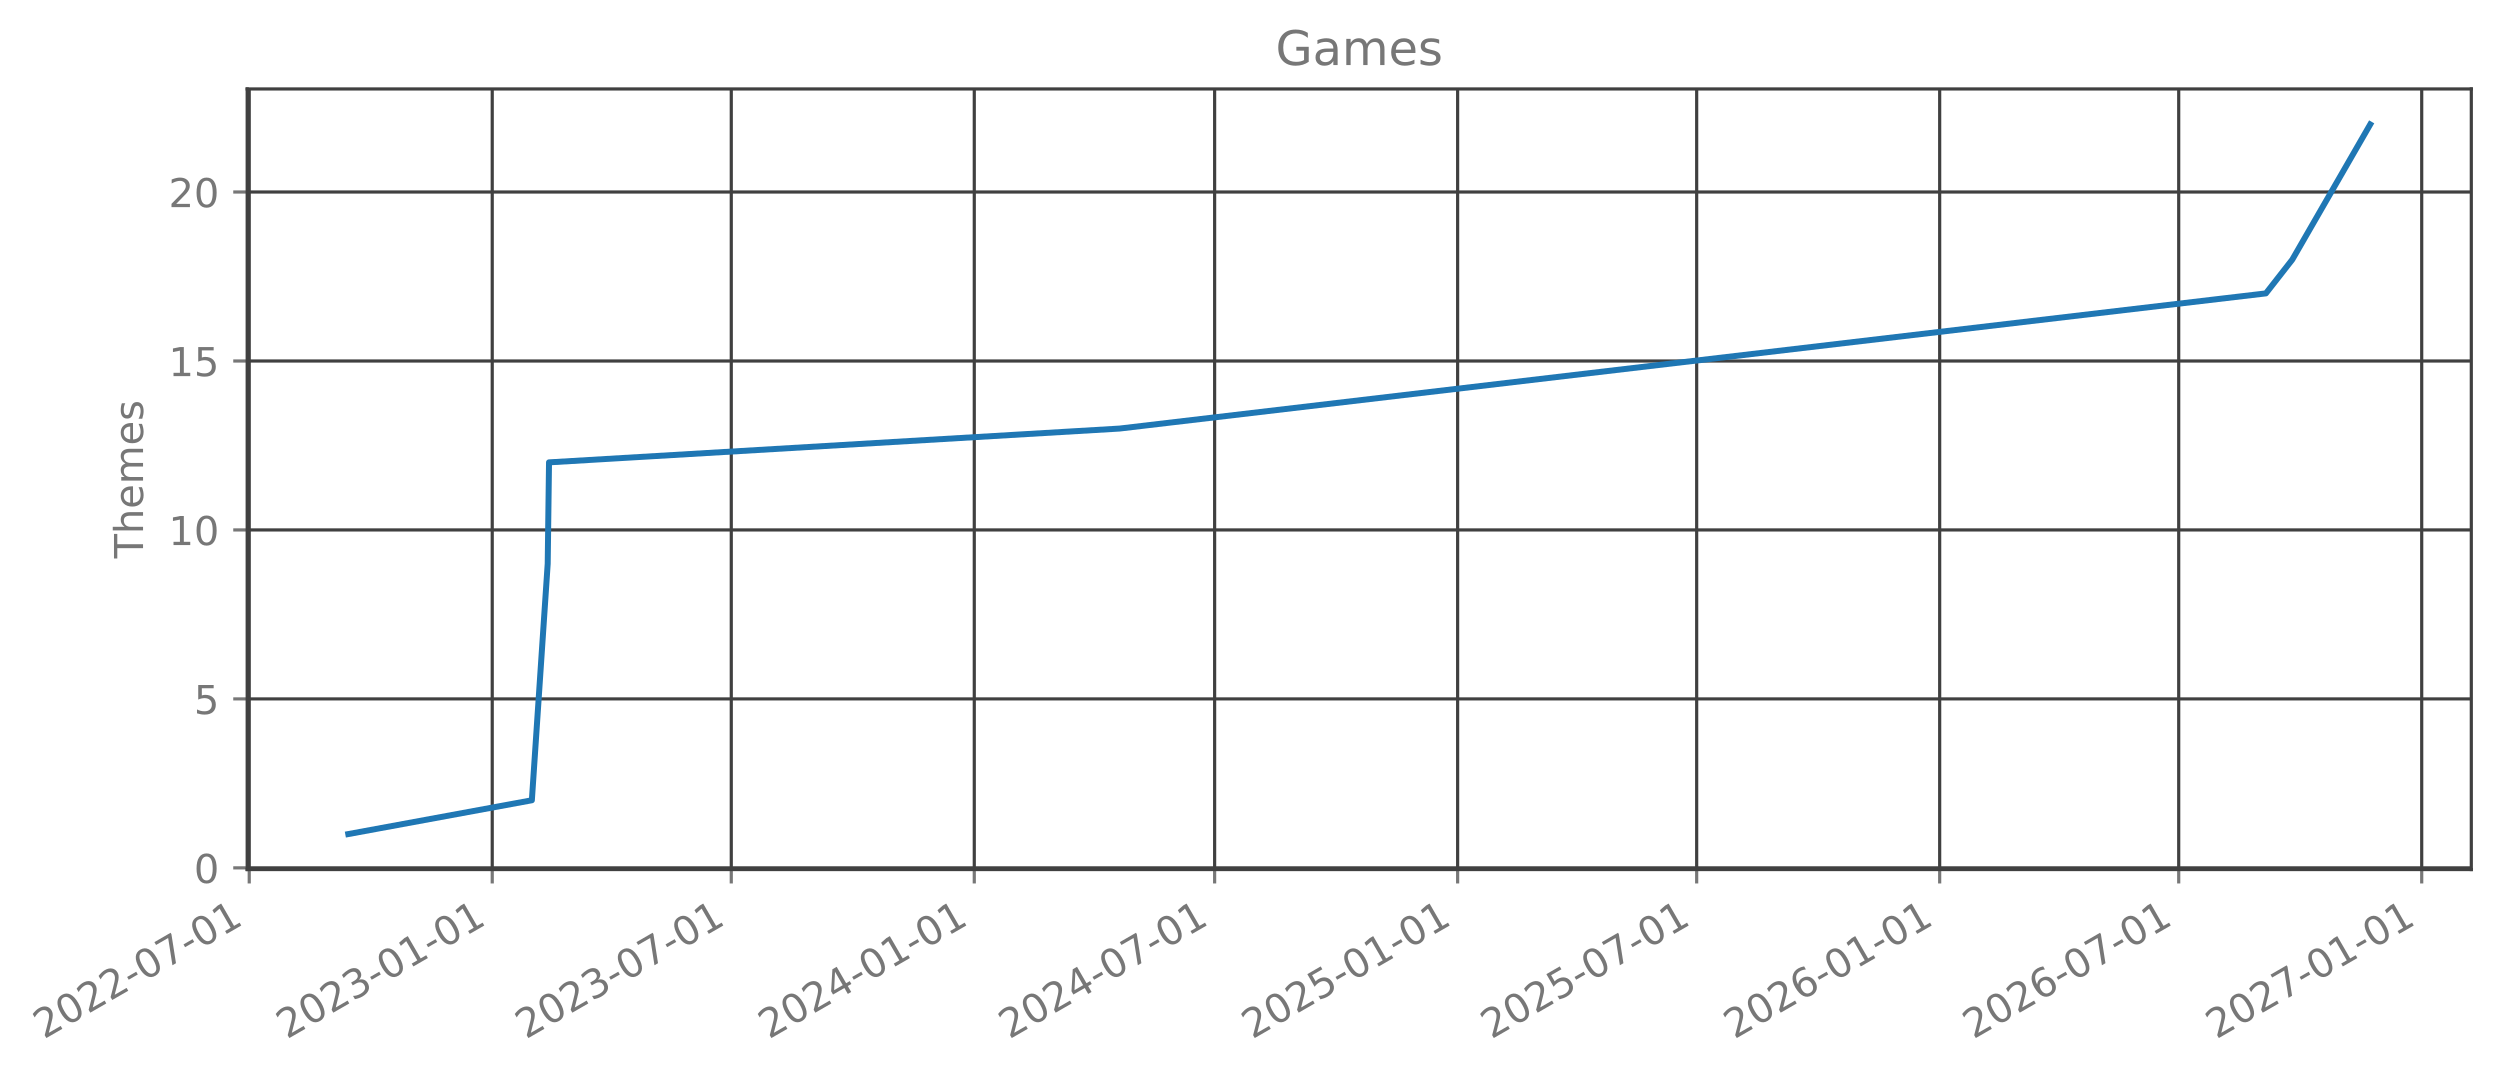
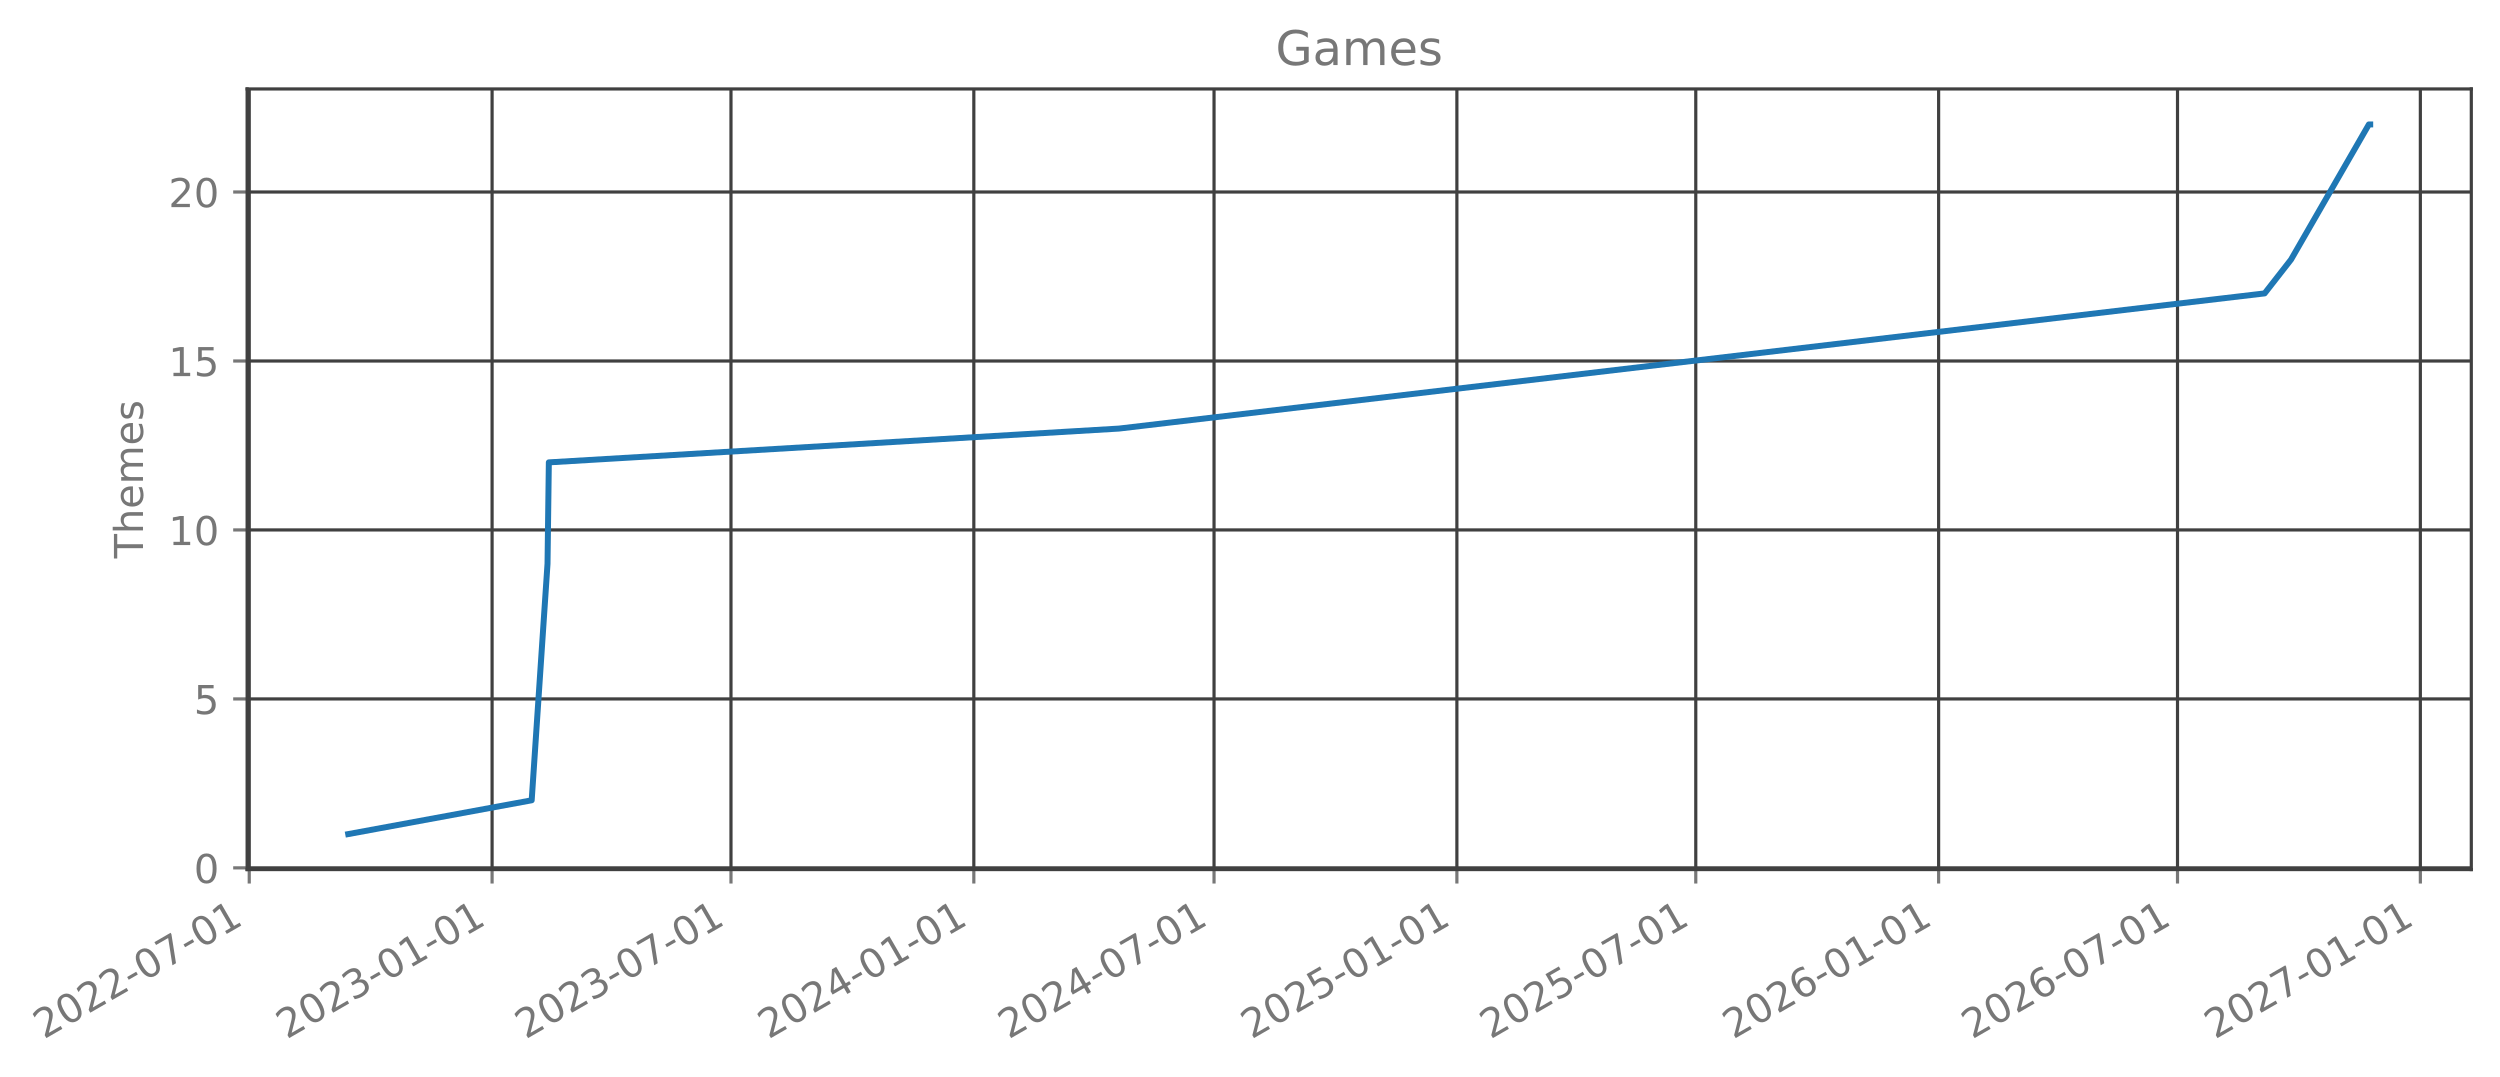
- <svg xmlns="http://www.w3.org/2000/svg" xmlns:xlink="http://www.w3.org/1999/xlink" width="627.216pt" height="270.075pt" viewBox="0 0 627.216 270.075" version="1.1">
+ <svg xmlns="http://www.w3.org/2000/svg" xmlns:xlink="http://www.w3.org/1999/xlink" width="627.2pt" height="270.075pt" viewBox="0 0 627.2 270.075" version="1.1">
  <defs>
    <style type="text/css">*{stroke-linejoin: round; stroke-linecap: butt}</style>
  </defs>
  <g id="figure_1">
    <g id="patch_1">
-       <path d="M 0 270.075  L 627.216 270.075  L 627.216 0  L 0 0  L 0 270.075  z " style="fill: none; opacity: 0" />
+       <path d="M 0 270.075  L 627.2 270.075  L 627.2 0  L 0 0  L 0 270.075  z " style="fill: none; opacity: 0" />
    </g>
    <g id="axes_1">
      <g id="patch_2">
-         <path d="M 62.016 218.157  L 620.016 218.157  L 620.016 22.317  L 62.016 22.317  L 62.016 218.157  z " style="fill: none; opacity: 0" />
+         <path d="M 62 218.157  L 620 218.157  L 620 22.317  L 62 22.317  L 62 218.157  z " style="fill: none; opacity: 0" />
      </g>
      <g id="matplotlib.axis_1">
        <g id="xtick_1">
          <g id="line2d_1">
-             <path d="M 62.53 218.157  L 62.53 22.317  " clip-path="url(#p5148ac9182)" style="fill: none; stroke: #404040; stroke-width: 0.8; stroke-linecap: square" />
+             <path d="M 62.53 218.157  L 62.53 22.317  " clip-path="url(#p6c4489de3a)" style="fill: none; stroke: #404040; stroke-width: 0.8; stroke-linecap: square" />
          </g>
          <g id="line2d_2">
            <defs>
-               <path id="m05007f3535" d="M 0 0  L 0 3.5  " style="stroke: #777777; stroke-width: 0.8" />
+               <path id="mb4e7fd69bc" d="M 0 0  L 0 3.5  " style="stroke: #777777; stroke-width: 0.8" />
            </defs>
            <g>
-               <use xlink:href="#m05007f3535" x="62.53" y="218.157" style="fill: #777777; stroke: #777777; stroke-width: 0.8" />
+               <use xlink:href="#mb4e7fd69bc" x="62.53" y="218.157" style="fill: #777777; stroke: #777777; stroke-width: 0.8" />
            </g>
          </g>
          <g id="text_1">
            <g style="fill: #777777" transform="translate(10.99883 260.7948) rotate(-30) scale(0.1 -0.1)">
              <defs>
                <path id="DejaVuSans-15" d="M 1228 531  L 3431 531  L 3431 0  L 469 0  L 469 531  Q 828 903 1448 1529  Q 2069 2156 2228 2338  Q 2531 2678 2651 2914  Q 2772 3150 2772 3378  Q 2772 3750 2511 3984  Q 2250 4219 1831 4219  Q 1534 4219 1204 4116  Q 875 4013 500 3803  L 500 4441  Q 881 4594 1212 4672  Q 1544 4750 1819 4750  Q 2544 4750 2975 4387  Q 3406 4025 3406 3419  Q 3406 3131 3298 2873  Q 3191 2616 2906 2266  Q 2828 2175 2409 1742  Q 1991 1309 1228 531  z " transform="scale(0.015625)" />
                <path id="DejaVuSans-13" d="M 2034 4250  Q 1547 4250 1301 3770  Q 1056 3291 1056 2328  Q 1056 1369 1301 889  Q 1547 409 2034 409  Q 2525 409 2770 889  Q 3016 1369 3016 2328  Q 3016 3291 2770 3770  Q 2525 4250 2034 4250  z M 2034 4750  Q 2819 4750 3233 4129  Q 3647 3509 3647 2328  Q 3647 1150 3233 529  Q 2819 -91 2034 -91  Q 1250 -91 836 529  Q 422 1150 422 2328  Q 422 3509 836 4129  Q 1250 4750 2034 4750  z " transform="scale(0.015625)" />
                <path id="DejaVuSans-10" d="M 313 2009  L 1997 2009  L 1997 1497  L 313 1497  L 313 2009  z " transform="scale(0.015625)" />
                <path id="DejaVuSans-1a" d="M 525 4666  L 3525 4666  L 3525 4397  L 1831 0  L 1172 0  L 2766 4134  L 525 4134  L 525 4666  z " transform="scale(0.015625)" />
                <path id="DejaVuSans-14" d="M 794 531  L 1825 531  L 1825 4091  L 703 3866  L 703 4441  L 1819 4666  L 2450 4666  L 2450 531  L 3481 531  L 3481 0  L 794 0  L 794 531  z " transform="scale(0.015625)" />
              </defs>
              <use xlink:href="#DejaVuSans-15" />
              <use xlink:href="#DejaVuSans-13" transform="translate(63.625 0)" />
              <use xlink:href="#DejaVuSans-15" transform="translate(127.25 0)" />
              <use xlink:href="#DejaVuSans-15" transform="translate(190.875 0)" />
              <use xlink:href="#DejaVuSans-10" transform="translate(254.5 0)" />
              <use xlink:href="#DejaVuSans-13" transform="translate(290.5781 0)" />
              <use xlink:href="#DejaVuSans-1a" transform="translate(354.2031 0)" />
              <use xlink:href="#DejaVuSans-10" transform="translate(417.8281 0)" />
              <use xlink:href="#DejaVuSans-13" transform="translate(453.9062 0)" />
              <use xlink:href="#DejaVuSans-14" transform="translate(517.5312 0)" />
            </g>
          </g>
        </g>
        <g id="xtick_2">
          <g id="line2d_3">
-             <path d="M 123.495 218.157  L 123.495 22.317  " clip-path="url(#p5148ac9182)" style="fill: none; stroke: #404040; stroke-width: 0.8; stroke-linecap: square" />
+             <path d="M 123.455 218.157  L 123.455 22.317  " clip-path="url(#p6c4489de3a)" style="fill: none; stroke: #404040; stroke-width: 0.8; stroke-linecap: square" />
          </g>
          <g id="line2d_4">
            <g>
-               <use xlink:href="#m05007f3535" x="123.495" y="218.157" style="fill: #777777; stroke: #777777; stroke-width: 0.8" />
+               <use xlink:href="#mb4e7fd69bc" x="123.455" y="218.157" style="fill: #777777; stroke: #777777; stroke-width: 0.8" />
            </g>
          </g>
          <g id="text_2">
-             <g style="fill: #777777" transform="translate(71.96433 260.7948) rotate(-30) scale(0.1 -0.1)">
+             <g style="fill: #777777" transform="translate(71.92453 260.7948) rotate(-30) scale(0.1 -0.1)">
              <defs>
                <path id="DejaVuSans-16" d="M 2597 2516  Q 3050 2419 3304 2112  Q 3559 1806 3559 1356  Q 3559 666 3084 287  Q 2609 -91 1734 -91  Q 1441 -91 1130 -33  Q 819 25 488 141  L 488 750  Q 750 597 1062 519  Q 1375 441 1716 441  Q 2309 441 2620 675  Q 2931 909 2931 1356  Q 2931 1769 2642 2001  Q 2353 2234 1838 2234  L 1294 2234  L 1294 2753  L 1863 2753  Q 2328 2753 2575 2939  Q 2822 3125 2822 3475  Q 2822 3834 2567 4026  Q 2313 4219 1838 4219  Q 1578 4219 1281 4162  Q 984 4106 628 3988  L 628 4550  Q 988 4650 1302 4700  Q 1616 4750 1894 4750  Q 2613 4750 3031 4423  Q 3450 4097 3450 3541  Q 3450 3153 3228 2886  Q 3006 2619 2597 2516  z " transform="scale(0.015625)" />
              </defs>
              <use xlink:href="#DejaVuSans-15" />
              <use xlink:href="#DejaVuSans-13" transform="translate(63.625 0)" />
              <use xlink:href="#DejaVuSans-15" transform="translate(127.25 0)" />
              <use xlink:href="#DejaVuSans-16" transform="translate(190.875 0)" />
              <use xlink:href="#DejaVuSans-10" transform="translate(254.5 0)" />
              <use xlink:href="#DejaVuSans-13" transform="translate(290.5781 0)" />
              <use xlink:href="#DejaVuSans-14" transform="translate(354.2031 0)" />
              <use xlink:href="#DejaVuSans-10" transform="translate(417.8281 0)" />
              <use xlink:href="#DejaVuSans-13" transform="translate(453.9062 0)" />
              <use xlink:href="#DejaVuSans-14" transform="translate(517.5312 0)" />
            </g>
          </g>
        </g>
        <g id="xtick_3">
          <g id="line2d_5">
-             <path d="M 183.467 218.157  L 183.467 22.317  " clip-path="url(#p5148ac9182)" style="fill: none; stroke: #404040; stroke-width: 0.8; stroke-linecap: square" />
+             <path d="M 183.388 218.157  L 183.388 22.317  " clip-path="url(#p6c4489de3a)" style="fill: none; stroke: #404040; stroke-width: 0.8; stroke-linecap: square" />
          </g>
          <g id="line2d_6">
            <g>
-               <use xlink:href="#m05007f3535" x="183.467" y="218.157" style="fill: #777777; stroke: #777777; stroke-width: 0.8" />
+               <use xlink:href="#mb4e7fd69bc" x="183.388" y="218.157" style="fill: #777777; stroke: #777777; stroke-width: 0.8" />
            </g>
          </g>
          <g id="text_3">
-             <g style="fill: #777777" transform="translate(131.9358 260.7948) rotate(-30) scale(0.1 -0.1)">
+             <g style="fill: #777777" transform="translate(131.8569 260.7948) rotate(-30) scale(0.1 -0.1)">
              <use xlink:href="#DejaVuSans-15" />
              <use xlink:href="#DejaVuSans-13" transform="translate(63.625 0)" />
              <use xlink:href="#DejaVuSans-15" transform="translate(127.25 0)" />
              <use xlink:href="#DejaVuSans-16" transform="translate(190.875 0)" />
              <use xlink:href="#DejaVuSans-10" transform="translate(254.5 0)" />
              <use xlink:href="#DejaVuSans-13" transform="translate(290.5781 0)" />
              <use xlink:href="#DejaVuSans-1a" transform="translate(354.2031 0)" />
              <use xlink:href="#DejaVuSans-10" transform="translate(417.8281 0)" />
              <use xlink:href="#DejaVuSans-13" transform="translate(453.9062 0)" />
              <use xlink:href="#DejaVuSans-14" transform="translate(517.5312 0)" />
            </g>
          </g>
        </g>
        <g id="xtick_4">
          <g id="line2d_7">
-             <path d="M 244.432 218.157  L 244.432 22.317  " clip-path="url(#p5148ac9182)" style="fill: none; stroke: #404040; stroke-width: 0.8; stroke-linecap: square" />
+             <path d="M 244.313 218.157  L 244.313 22.317  " clip-path="url(#p6c4489de3a)" style="fill: none; stroke: #404040; stroke-width: 0.8; stroke-linecap: square" />
          </g>
          <g id="line2d_8">
            <g>
-               <use xlink:href="#m05007f3535" x="244.432" y="218.157" style="fill: #777777; stroke: #777777; stroke-width: 0.8" />
+               <use xlink:href="#mb4e7fd69bc" x="244.313" y="218.157" style="fill: #777777; stroke: #777777; stroke-width: 0.8" />
            </g>
          </g>
          <g id="text_4">
-             <g style="fill: #777777" transform="translate(192.9013 260.7948) rotate(-30) scale(0.1 -0.1)">
+             <g style="fill: #777777" transform="translate(192.7826 260.7948) rotate(-30) scale(0.1 -0.1)">
              <defs>
                <path id="DejaVuSans-17" d="M 2419 4116  L 825 1625  L 2419 1625  L 2419 4116  z M 2253 4666  L 3047 4666  L 3047 1625  L 3713 1625  L 3713 1100  L 3047 1100  L 3047 0  L 2419 0  L 2419 1100  L 313 1100  L 313 1709  L 2253 4666  z " transform="scale(0.015625)" />
              </defs>
              <use xlink:href="#DejaVuSans-15" />
              <use xlink:href="#DejaVuSans-13" transform="translate(63.625 0)" />
              <use xlink:href="#DejaVuSans-15" transform="translate(127.25 0)" />
              <use xlink:href="#DejaVuSans-17" transform="translate(190.875 0)" />
              <use xlink:href="#DejaVuSans-10" transform="translate(254.5 0)" />
              <use xlink:href="#DejaVuSans-13" transform="translate(290.5781 0)" />
              <use xlink:href="#DejaVuSans-14" transform="translate(354.2031 0)" />
              <use xlink:href="#DejaVuSans-10" transform="translate(417.8281 0)" />
              <use xlink:href="#DejaVuSans-13" transform="translate(453.9062 0)" />
              <use xlink:href="#DejaVuSans-14" transform="translate(517.5312 0)" />
            </g>
          </g>
        </g>
        <g id="xtick_5">
          <g id="line2d_9">
-             <path d="M 304.735 218.157  L 304.735 22.317  " clip-path="url(#p5148ac9182)" style="fill: none; stroke: #404040; stroke-width: 0.8; stroke-linecap: square" />
+             <path d="M 304.577 218.157  L 304.577 22.317  " clip-path="url(#p6c4489de3a)" style="fill: none; stroke: #404040; stroke-width: 0.8; stroke-linecap: square" />
          </g>
          <g id="line2d_10">
            <g>
-               <use xlink:href="#m05007f3535" x="304.735" y="218.157" style="fill: #777777; stroke: #777777; stroke-width: 0.8" />
+               <use xlink:href="#mb4e7fd69bc" x="304.577" y="218.157" style="fill: #777777; stroke: #777777; stroke-width: 0.8" />
            </g>
          </g>
          <g id="text_5">
-             <g style="fill: #777777" transform="translate(253.2042 260.7948) rotate(-30) scale(0.1 -0.1)">
+             <g style="fill: #777777" transform="translate(253.0461 260.7948) rotate(-30) scale(0.1 -0.1)">
              <use xlink:href="#DejaVuSans-15" />
              <use xlink:href="#DejaVuSans-13" transform="translate(63.625 0)" />
              <use xlink:href="#DejaVuSans-15" transform="translate(127.25 0)" />
              <use xlink:href="#DejaVuSans-17" transform="translate(190.875 0)" />
              <use xlink:href="#DejaVuSans-10" transform="translate(254.5 0)" />
              <use xlink:href="#DejaVuSans-13" transform="translate(290.5781 0)" />
              <use xlink:href="#DejaVuSans-1a" transform="translate(354.2031 0)" />
              <use xlink:href="#DejaVuSans-10" transform="translate(417.8281 0)" />
              <use xlink:href="#DejaVuSans-13" transform="translate(453.9062 0)" />
              <use xlink:href="#DejaVuSans-14" transform="translate(517.5312 0)" />
            </g>
          </g>
        </g>
        <g id="xtick_6">
          <g id="line2d_11">
-             <path d="M 365.7 218.157  L 365.7 22.317  " clip-path="url(#p5148ac9182)" style="fill: none; stroke: #404040; stroke-width: 0.8; stroke-linecap: square" />
+             <path d="M 365.503 218.157  L 365.503 22.317  " clip-path="url(#p6c4489de3a)" style="fill: none; stroke: #404040; stroke-width: 0.8; stroke-linecap: square" />
          </g>
          <g id="line2d_12">
            <g>
-               <use xlink:href="#m05007f3535" x="365.7" y="218.157" style="fill: #777777; stroke: #777777; stroke-width: 0.8" />
+               <use xlink:href="#mb4e7fd69bc" x="365.503" y="218.157" style="fill: #777777; stroke: #777777; stroke-width: 0.8" />
            </g>
          </g>
          <g id="text_6">
-             <g style="fill: #777777" transform="translate(314.1697 260.7948) rotate(-30) scale(0.1 -0.1)">
+             <g style="fill: #777777" transform="translate(313.9718 260.7948) rotate(-30) scale(0.1 -0.1)">
              <defs>
                <path id="DejaVuSans-18" d="M 691 4666  L 3169 4666  L 3169 4134  L 1269 4134  L 1269 2991  Q 1406 3038 1543 3061  Q 1681 3084 1819 3084  Q 2600 3084 3056 2656  Q 3513 2228 3513 1497  Q 3513 744 3044 326  Q 2575 -91 1722 -91  Q 1428 -91 1123 -41  Q 819 9 494 109  L 494 744  Q 775 591 1075 516  Q 1375 441 1709 441  Q 2250 441 2565 725  Q 2881 1009 2881 1497  Q 2881 1984 2565 2268  Q 2250 2553 1709 2553  Q 1456 2553 1204 2497  Q 953 2441 691 2322  L 691 4666  z " transform="scale(0.015625)" />
              </defs>
              <use xlink:href="#DejaVuSans-15" />
              <use xlink:href="#DejaVuSans-13" transform="translate(63.625 0)" />
              <use xlink:href="#DejaVuSans-15" transform="translate(127.25 0)" />
              <use xlink:href="#DejaVuSans-18" transform="translate(190.875 0)" />
              <use xlink:href="#DejaVuSans-10" transform="translate(254.5 0)" />
              <use xlink:href="#DejaVuSans-13" transform="translate(290.5781 0)" />
              <use xlink:href="#DejaVuSans-14" transform="translate(354.2031 0)" />
              <use xlink:href="#DejaVuSans-10" transform="translate(417.8281 0)" />
              <use xlink:href="#DejaVuSans-13" transform="translate(453.9062 0)" />
              <use xlink:href="#DejaVuSans-14" transform="translate(517.5312 0)" />
            </g>
          </g>
        </g>
        <g id="xtick_7">
          <g id="line2d_13">
-             <path d="M 425.672 218.157  L 425.672 22.317  " clip-path="url(#p5148ac9182)" style="fill: none; stroke: #404040; stroke-width: 0.8; stroke-linecap: square" />
+             <path d="M 425.435 218.157  L 425.435 22.317  " clip-path="url(#p6c4489de3a)" style="fill: none; stroke: #404040; stroke-width: 0.8; stroke-linecap: square" />
          </g>
          <g id="line2d_14">
            <g>
-               <use xlink:href="#m05007f3535" x="425.672" y="218.157" style="fill: #777777; stroke: #777777; stroke-width: 0.8" />
+               <use xlink:href="#mb4e7fd69bc" x="425.435" y="218.157" style="fill: #777777; stroke: #777777; stroke-width: 0.8" />
            </g>
          </g>
          <g id="text_7">
-             <g style="fill: #777777" transform="translate(374.1412 260.7948) rotate(-30) scale(0.1 -0.1)">
+             <g style="fill: #777777" transform="translate(373.9041 260.7948) rotate(-30) scale(0.1 -0.1)">
              <use xlink:href="#DejaVuSans-15" />
              <use xlink:href="#DejaVuSans-13" transform="translate(63.625 0)" />
              <use xlink:href="#DejaVuSans-15" transform="translate(127.25 0)" />
              <use xlink:href="#DejaVuSans-18" transform="translate(190.875 0)" />
              <use xlink:href="#DejaVuSans-10" transform="translate(254.5 0)" />
              <use xlink:href="#DejaVuSans-13" transform="translate(290.5781 0)" />
              <use xlink:href="#DejaVuSans-1a" transform="translate(354.2031 0)" />
              <use xlink:href="#DejaVuSans-10" transform="translate(417.8281 0)" />
              <use xlink:href="#DejaVuSans-13" transform="translate(453.9062 0)" />
              <use xlink:href="#DejaVuSans-14" transform="translate(517.5312 0)" />
            </g>
          </g>
        </g>
        <g id="xtick_8">
          <g id="line2d_15">
-             <path d="M 486.637 218.157  L 486.637 22.317  " clip-path="url(#p5148ac9182)" style="fill: none; stroke: #404040; stroke-width: 0.8; stroke-linecap: square" />
+             <path d="M 486.361 218.157  L 486.361 22.317  " clip-path="url(#p6c4489de3a)" style="fill: none; stroke: #404040; stroke-width: 0.8; stroke-linecap: square" />
          </g>
          <g id="line2d_16">
            <g>
-               <use xlink:href="#m05007f3535" x="486.637" y="218.157" style="fill: #777777; stroke: #777777; stroke-width: 0.8" />
+               <use xlink:href="#mb4e7fd69bc" x="486.361" y="218.157" style="fill: #777777; stroke: #777777; stroke-width: 0.8" />
            </g>
          </g>
          <g id="text_8">
-             <g style="fill: #777777" transform="translate(435.1067 260.7948) rotate(-30) scale(0.1 -0.1)">
+             <g style="fill: #777777" transform="translate(434.8298 260.7948) rotate(-30) scale(0.1 -0.1)">
              <defs>
                <path id="DejaVuSans-19" d="M 2113 2584  Q 1688 2584 1439 2293  Q 1191 2003 1191 1497  Q 1191 994 1439 701  Q 1688 409 2113 409  Q 2538 409 2786 701  Q 3034 994 3034 1497  Q 3034 2003 2786 2293  Q 2538 2584 2113 2584  z M 3366 4563  L 3366 3988  Q 3128 4100 2886 4159  Q 2644 4219 2406 4219  Q 1781 4219 1451 3797  Q 1122 3375 1075 2522  Q 1259 2794 1537 2939  Q 1816 3084 2150 3084  Q 2853 3084 3261 2657  Q 3669 2231 3669 1497  Q 3669 778 3244 343  Q 2819 -91 2113 -91  Q 1303 -91 875 529  Q 447 1150 447 2328  Q 447 3434 972 4092  Q 1497 4750 2381 4750  Q 2619 4750 2861 4703  Q 3103 4656 3366 4563  z " transform="scale(0.015625)" />
              </defs>
              <use xlink:href="#DejaVuSans-15" />
              <use xlink:href="#DejaVuSans-13" transform="translate(63.625 0)" />
              <use xlink:href="#DejaVuSans-15" transform="translate(127.25 0)" />
              <use xlink:href="#DejaVuSans-19" transform="translate(190.875 0)" />
              <use xlink:href="#DejaVuSans-10" transform="translate(254.5 0)" />
              <use xlink:href="#DejaVuSans-13" transform="translate(290.5781 0)" />
              <use xlink:href="#DejaVuSans-14" transform="translate(354.2031 0)" />
              <use xlink:href="#DejaVuSans-10" transform="translate(417.8281 0)" />
              <use xlink:href="#DejaVuSans-13" transform="translate(453.9062 0)" />
              <use xlink:href="#DejaVuSans-14" transform="translate(517.5312 0)" />
            </g>
          </g>
        </g>
        <g id="xtick_9">
          <g id="line2d_17">
-             <path d="M 546.609 218.157  L 546.609 22.317  " clip-path="url(#p5148ac9182)" style="fill: none; stroke: #404040; stroke-width: 0.8; stroke-linecap: square" />
+             <path d="M 546.293 218.157  L 546.293 22.317  " clip-path="url(#p6c4489de3a)" style="fill: none; stroke: #404040; stroke-width: 0.8; stroke-linecap: square" />
          </g>
          <g id="line2d_18">
            <g>
-               <use xlink:href="#m05007f3535" x="546.609" y="218.157" style="fill: #777777; stroke: #777777; stroke-width: 0.8" />
+               <use xlink:href="#mb4e7fd69bc" x="546.293" y="218.157" style="fill: #777777; stroke: #777777; stroke-width: 0.8" />
            </g>
          </g>
          <g id="text_9">
-             <g style="fill: #777777" transform="translate(495.0782 260.7948) rotate(-30) scale(0.1 -0.1)">
+             <g style="fill: #777777" transform="translate(494.7622 260.7948) rotate(-30) scale(0.1 -0.1)">
              <use xlink:href="#DejaVuSans-15" />
              <use xlink:href="#DejaVuSans-13" transform="translate(63.625 0)" />
              <use xlink:href="#DejaVuSans-15" transform="translate(127.25 0)" />
              <use xlink:href="#DejaVuSans-19" transform="translate(190.875 0)" />
              <use xlink:href="#DejaVuSans-10" transform="translate(254.5 0)" />
              <use xlink:href="#DejaVuSans-13" transform="translate(290.5781 0)" />
              <use xlink:href="#DejaVuSans-1a" transform="translate(354.2031 0)" />
              <use xlink:href="#DejaVuSans-10" transform="translate(417.8281 0)" />
              <use xlink:href="#DejaVuSans-13" transform="translate(453.9062 0)" />
              <use xlink:href="#DejaVuSans-14" transform="translate(517.5312 0)" />
            </g>
          </g>
        </g>
        <g id="xtick_10">
          <g id="line2d_19">
-             <path d="M 607.574 218.157  L 607.574 22.317  " clip-path="url(#p5148ac9182)" style="fill: none; stroke: #404040; stroke-width: 0.8; stroke-linecap: square" />
+             <path d="M 607.219 218.157  L 607.219 22.317  " clip-path="url(#p6c4489de3a)" style="fill: none; stroke: #404040; stroke-width: 0.8; stroke-linecap: square" />
          </g>
          <g id="line2d_20">
            <g>
-               <use xlink:href="#m05007f3535" x="607.574" y="218.157" style="fill: #777777; stroke: #777777; stroke-width: 0.8" />
+               <use xlink:href="#mb4e7fd69bc" x="607.219" y="218.157" style="fill: #777777; stroke: #777777; stroke-width: 0.8" />
            </g>
          </g>
          <g id="text_10">
-             <g style="fill: #777777" transform="translate(556.0437 260.7948) rotate(-30) scale(0.1 -0.1)">
+             <g style="fill: #777777" transform="translate(555.6879 260.7948) rotate(-30) scale(0.1 -0.1)">
              <use xlink:href="#DejaVuSans-15" />
              <use xlink:href="#DejaVuSans-13" transform="translate(63.625 0)" />
              <use xlink:href="#DejaVuSans-15" transform="translate(127.25 0)" />
              <use xlink:href="#DejaVuSans-1a" transform="translate(190.875 0)" />
              <use xlink:href="#DejaVuSans-10" transform="translate(254.5 0)" />
              <use xlink:href="#DejaVuSans-13" transform="translate(290.5781 0)" />
              <use xlink:href="#DejaVuSans-14" transform="translate(354.2031 0)" />
              <use xlink:href="#DejaVuSans-10" transform="translate(417.8281 0)" />
              <use xlink:href="#DejaVuSans-13" transform="translate(453.9062 0)" />
              <use xlink:href="#DejaVuSans-14" transform="translate(517.5312 0)" />
            </g>
          </g>
        </g>
      </g>
      <g id="matplotlib.axis_2">
        <g id="ytick_1">
          <g id="line2d_21">
-             <path d="M 62.016 217.733  L 620.016 217.733  " clip-path="url(#p5148ac9182)" style="fill: none; stroke: #404040; stroke-width: 0.8; stroke-linecap: square" />
+             <path d="M 62 217.733  L 620 217.733  " clip-path="url(#p6c4489de3a)" style="fill: none; stroke: #404040; stroke-width: 0.8; stroke-linecap: square" />
          </g>
          <g id="line2d_22">
            <defs>
-               <path id="ma6d8dd010a" d="M 0 0  L -3.5 0  " style="stroke: #777777; stroke-width: 0.8" />
+               <path id="mbe63085bda" d="M 0 0  L -3.5 0  " style="stroke: #777777; stroke-width: 0.8" />
            </defs>
            <g>
-               <use xlink:href="#ma6d8dd010a" x="62.016" y="217.733" style="fill: #777777; stroke: #777777; stroke-width: 0.8" />
+               <use xlink:href="#mbe63085bda" x="62" y="217.733" style="fill: #777777; stroke: #777777; stroke-width: 0.8" />
            </g>
          </g>
          <g id="text_11">
-             <g style="fill: #777777" transform="translate(48.65354 221.5321) scale(0.1 -0.1)">
+             <g style="fill: #777777" transform="translate(48.63732 221.5321) scale(0.1 -0.1)">
              <use xlink:href="#DejaVuSans-13" />
            </g>
          </g>
        </g>
        <g id="ytick_2">
          <g id="line2d_23">
-             <path d="M 62.016 175.344  L 620.016 175.344  " clip-path="url(#p5148ac9182)" style="fill: none; stroke: #404040; stroke-width: 0.8; stroke-linecap: square" />
+             <path d="M 62 175.344  L 620 175.344  " clip-path="url(#p6c4489de3a)" style="fill: none; stroke: #404040; stroke-width: 0.8; stroke-linecap: square" />
          </g>
          <g id="line2d_24">
            <g>
-               <use xlink:href="#ma6d8dd010a" x="62.016" y="175.344" style="fill: #777777; stroke: #777777; stroke-width: 0.8" />
+               <use xlink:href="#mbe63085bda" x="62" y="175.344" style="fill: #777777; stroke: #777777; stroke-width: 0.8" />
            </g>
          </g>
          <g id="text_12">
-             <g style="fill: #777777" transform="translate(48.65354 179.1425) scale(0.1 -0.1)">
+             <g style="fill: #777777" transform="translate(48.63732 179.1425) scale(0.1 -0.1)">
              <use xlink:href="#DejaVuSans-18" />
            </g>
          </g>
        </g>
        <g id="ytick_3">
          <g id="line2d_25">
-             <path d="M 62.016 132.954  L 620.016 132.954  " clip-path="url(#p5148ac9182)" style="fill: none; stroke: #404040; stroke-width: 0.8; stroke-linecap: square" />
+             <path d="M 62 132.954  L 620 132.954  " clip-path="url(#p6c4489de3a)" style="fill: none; stroke: #404040; stroke-width: 0.8; stroke-linecap: square" />
          </g>
          <g id="line2d_26">
            <g>
-               <use xlink:href="#ma6d8dd010a" x="62.016" y="132.954" style="fill: #777777; stroke: #777777; stroke-width: 0.8" />
+               <use xlink:href="#mbe63085bda" x="62" y="132.954" style="fill: #777777; stroke: #777777; stroke-width: 0.8" />
            </g>
          </g>
          <g id="text_13">
-             <g style="fill: #777777" transform="translate(42.29104 136.7529) scale(0.1 -0.1)">
+             <g style="fill: #777777" transform="translate(42.27482 136.7529) scale(0.1 -0.1)">
              <use xlink:href="#DejaVuSans-14" />
              <use xlink:href="#DejaVuSans-13" transform="translate(63.625 0)" />
            </g>
          </g>
        </g>
        <g id="ytick_4">
          <g id="line2d_27">
-             <path d="M 62.016 90.564  L 620.016 90.564  " clip-path="url(#p5148ac9182)" style="fill: none; stroke: #404040; stroke-width: 0.8; stroke-linecap: square" />
+             <path d="M 62 90.564  L 620 90.564  " clip-path="url(#p6c4489de3a)" style="fill: none; stroke: #404040; stroke-width: 0.8; stroke-linecap: square" />
          </g>
          <g id="line2d_28">
            <g>
-               <use xlink:href="#ma6d8dd010a" x="62.016" y="90.564" style="fill: #777777; stroke: #777777; stroke-width: 0.8" />
+               <use xlink:href="#mbe63085bda" x="62" y="90.564" style="fill: #777777; stroke: #777777; stroke-width: 0.8" />
            </g>
          </g>
          <g id="text_14">
-             <g style="fill: #777777" transform="translate(42.29104 94.36329) scale(0.1 -0.1)">
+             <g style="fill: #777777" transform="translate(42.27482 94.36329) scale(0.1 -0.1)">
              <use xlink:href="#DejaVuSans-14" />
              <use xlink:href="#DejaVuSans-18" transform="translate(63.625 0)" />
            </g>
          </g>
        </g>
        <g id="ytick_5">
          <g id="line2d_29">
-             <path d="M 62.016 48.175  L 620.016 48.175  " clip-path="url(#p5148ac9182)" style="fill: none; stroke: #404040; stroke-width: 0.8; stroke-linecap: square" />
+             <path d="M 62 48.175  L 620 48.175  " clip-path="url(#p6c4489de3a)" style="fill: none; stroke: #404040; stroke-width: 0.8; stroke-linecap: square" />
          </g>
          <g id="line2d_30">
            <g>
-               <use xlink:href="#ma6d8dd010a" x="62.016" y="48.175" style="fill: #777777; stroke: #777777; stroke-width: 0.8" />
+               <use xlink:href="#mbe63085bda" x="62" y="48.175" style="fill: #777777; stroke: #777777; stroke-width: 0.8" />
            </g>
          </g>
          <g id="text_15">
-             <g style="fill: #777777" transform="translate(42.29104 51.97368) scale(0.1 -0.1)">
+             <g style="fill: #777777" transform="translate(42.27482 51.97368) scale(0.1 -0.1)">
              <use xlink:href="#DejaVuSans-15" />
              <use xlink:href="#DejaVuSans-13" transform="translate(63.625 0)" />
            </g>
          </g>
        </g>
        <g id="text_16">
-           <g style="fill: #777777" transform="translate(35.8887 140.088) rotate(-90) scale(0.1 -0.1)">
+           <g style="fill: #777777" transform="translate(35.87248 140.088) rotate(-90) scale(0.1 -0.1)">
            <defs>
              <path id="DejaVuSans-37" d="M -19 4666  L 3928 4666  L 3928 4134  L 2272 4134  L 2272 0  L 1638 0  L 1638 4134  L -19 4134  L -19 4666  z " transform="scale(0.015625)" />
              <path id="DejaVuSans-4b" d="M 3513 2113  L 3513 0  L 2938 0  L 2938 2094  Q 2938 2591 2744 2837  Q 2550 3084 2163 3084  Q 1697 3084 1428 2787  Q 1159 2491 1159 1978  L 1159 0  L 581 0  L 581 4863  L 1159 4863  L 1159 2956  Q 1366 3272 1645 3428  Q 1925 3584 2291 3584  Q 2894 3584 3203 3211  Q 3513 2838 3513 2113  z " transform="scale(0.015625)" />
              <path id="DejaVuSans-48" d="M 3597 1894  L 3597 1613  L 953 1613  Q 991 1019 1311 708  Q 1631 397 2203 397  Q 2534 397 2845 478  Q 3156 559 3463 722  L 3463 178  Q 3153 47 2828 -22  Q 2503 -91 2169 -91  Q 1331 -91 842 396  Q 353 884 353 1716  Q 353 2575 817 3079  Q 1281 3584 2069 3584  Q 2775 3584 3186 3129  Q 3597 2675 3597 1894  z M 3022 2063  Q 3016 2534 2758 2815  Q 2500 3097 2075 3097  Q 1594 3097 1305 2825  Q 1016 2553 972 2059  L 3022 2063  z " transform="scale(0.015625)" />
              <path id="DejaVuSans-50" d="M 3328 2828  Q 3544 3216 3844 3400  Q 4144 3584 4550 3584  Q 5097 3584 5394 3201  Q 5691 2819 5691 2113  L 5691 0  L 5113 0  L 5113 2094  Q 5113 2597 4934 2840  Q 4756 3084 4391 3084  Q 3944 3084 3684 2787  Q 3425 2491 3425 1978  L 3425 0  L 2847 0  L 2847 2094  Q 2847 2600 2669 2842  Q 2491 3084 2119 3084  Q 1678 3084 1418 2786  Q 1159 2488 1159 1978  L 1159 0  L 581 0  L 581 3500  L 1159 3500  L 1159 2956  Q 1356 3278 1631 3431  Q 1906 3584 2284 3584  Q 2666 3584 2933 3390  Q 3200 3197 3328 2828  z " transform="scale(0.015625)" />
              <path id="DejaVuSans-56" d="M 2834 3397  L 2834 2853  Q 2591 2978 2328 3040  Q 2066 3103 1784 3103  Q 1356 3103 1142 2972  Q 928 2841 928 2578  Q 928 2378 1081 2264  Q 1234 2150 1697 2047  L 1894 2003  Q 2506 1872 2764 1633  Q 3022 1394 3022 966  Q 3022 478 2636 193  Q 2250 -91 1575 -91  Q 1294 -91 989 -36  Q 684 19 347 128  L 347 722  Q 666 556 975 473  Q 1284 391 1588 391  Q 1994 391 2212 530  Q 2431 669 2431 922  Q 2431 1156 2273 1281  Q 2116 1406 1581 1522  L 1381 1569  Q 847 1681 609 1914  Q 372 2147 372 2553  Q 372 3047 722 3315  Q 1072 3584 1716 3584  Q 2034 3584 2315 3537  Q 2597 3491 2834 3397  z " transform="scale(0.015625)" />
            </defs>
            <use xlink:href="#DejaVuSans-37" />
            <use xlink:href="#DejaVuSans-4b" transform="translate(61.07812 0)" />
            <use xlink:href="#DejaVuSans-48" transform="translate(124.4531 0)" />
            <use xlink:href="#DejaVuSans-50" transform="translate(185.9844 0)" />
            <use xlink:href="#DejaVuSans-48" transform="translate(283.3906 0)" />
            <use xlink:href="#DejaVuSans-56" transform="translate(344.9219 0)" />
          </g>
        </g>
      </g>
      <g id="line2d_31">
-         <path d="M 87.38 209.255  L 133.435 200.777  L 137.411 141.432  L 137.742 115.998  L 280.879 107.52  L 568.477 73.609  L 575.104 65.131  L 594.652 31.219  " clip-path="url(#p5148ac9182)" style="fill: none; stroke: #1f77b4; stroke-width: 1.5; stroke-linecap: square" />
+         <path d="M 87.363 209.255  L 133.389 200.777  L 137.362 141.432  L 137.693 115.998  L 280.736 107.52  L 568.147 73.609  L 574.769 65.131  L 594.305 31.219  L 594.636 31.219  " clip-path="url(#p6c4489de3a)" style="fill: none; stroke: #1f77b4; stroke-width: 1.5; stroke-linecap: square" />
      </g>
      <g id="patch_3">
-         <path d="M 62.016 218.157  L 62.016 22.317  " style="fill: none; stroke: #404040; stroke-width: 0.8; stroke-linejoin: miter; stroke-linecap: square" />
+         <path d="M 62 218.157  L 62 22.317  " style="fill: none; stroke: #404040; stroke-width: 0.8; stroke-linejoin: miter; stroke-linecap: square" />
      </g>
      <g id="patch_4">
-         <path d="M 620.016 218.157  L 620.016 22.317  " style="fill: none; stroke: #404040; stroke-width: 0.8; stroke-linejoin: miter; stroke-linecap: square" />
+         <path d="M 620 218.157  L 620 22.317  " style="fill: none; stroke: #404040; stroke-width: 0.8; stroke-linejoin: miter; stroke-linecap: square" />
      </g>
      <g id="patch_5">
-         <path d="M 62.016 218.157  L 620.016 218.157  " style="fill: none; stroke: #404040; stroke-width: 0.8; stroke-linejoin: miter; stroke-linecap: square" />
+         <path d="M 62 218.157  L 620 218.157  " style="fill: none; stroke: #404040; stroke-width: 0.8; stroke-linejoin: miter; stroke-linecap: square" />
      </g>
      <g id="patch_6">
-         <path d="M 62.016 22.317  L 620.016 22.317  " style="fill: none; stroke: #404040; stroke-width: 0.8; stroke-linejoin: miter; stroke-linecap: square" />
+         <path d="M 62 22.317  L 620 22.317  " style="fill: none; stroke: #404040; stroke-width: 0.8; stroke-linejoin: miter; stroke-linecap: square" />
      </g>
      <g id="text_17">
-         <g style="fill: #777777" transform="translate(320.0282 16.31719) scale(0.12 -0.12)">
+         <g style="fill: #777777" transform="translate(320.012 16.31719) scale(0.12 -0.12)">
          <defs>
            <path id="DejaVuSans-2a" d="M 3809 666  L 3809 1919  L 2778 1919  L 2778 2438  L 4434 2438  L 4434 434  Q 4069 175 3628 42  Q 3188 -91 2688 -91  Q 1594 -91 976 548  Q 359 1188 359 2328  Q 359 3472 976 4111  Q 1594 4750 2688 4750  Q 3144 4750 3555 4637  Q 3966 4525 4313 4306  L 4313 3634  Q 3963 3931 3569 4081  Q 3175 4231 2741 4231  Q 1884 4231 1454 3753  Q 1025 3275 1025 2328  Q 1025 1384 1454 906  Q 1884 428 2741 428  Q 3075 428 3337 486  Q 3600 544 3809 666  z " transform="scale(0.015625)" />
            <path id="DejaVuSans-44" d="M 2194 1759  Q 1497 1759 1228 1600  Q 959 1441 959 1056  Q 959 750 1161 570  Q 1363 391 1709 391  Q 2188 391 2477 730  Q 2766 1069 2766 1631  L 2766 1759  L 2194 1759  z M 3341 1997  L 3341 0  L 2766 0  L 2766 531  Q 2569 213 2275 61  Q 1981 -91 1556 -91  Q 1019 -91 701 211  Q 384 513 384 1019  Q 384 1609 779 1909  Q 1175 2209 1959 2209  L 2766 2209  L 2766 2266  Q 2766 2663 2505 2880  Q 2244 3097 1772 3097  Q 1472 3097 1187 3025  Q 903 2953 641 2809  L 641 3341  Q 956 3463 1253 3523  Q 1550 3584 1831 3584  Q 2591 3584 2966 3190  Q 3341 2797 3341 1997  z " transform="scale(0.015625)" />
          </defs>
          <use xlink:href="#DejaVuSans-2a" />
          <use xlink:href="#DejaVuSans-44" transform="translate(77.48438 0)" />
          <use xlink:href="#DejaVuSans-50" transform="translate(138.7656 0)" />
          <use xlink:href="#DejaVuSans-48" transform="translate(236.1719 0)" />
          <use xlink:href="#DejaVuSans-56" transform="translate(297.7031 0)" />
        </g>
      </g>
    </g>
  </g>
  <defs>
-     <clipPath id="p5148ac9182">
-       <rect x="62.016" y="22.317" width="558" height="195.84" />
+     <clipPath id="p6c4489de3a">
+       <rect x="62" y="22.317" width="558" height="195.84" />
    </clipPath>
  </defs>
</svg>
